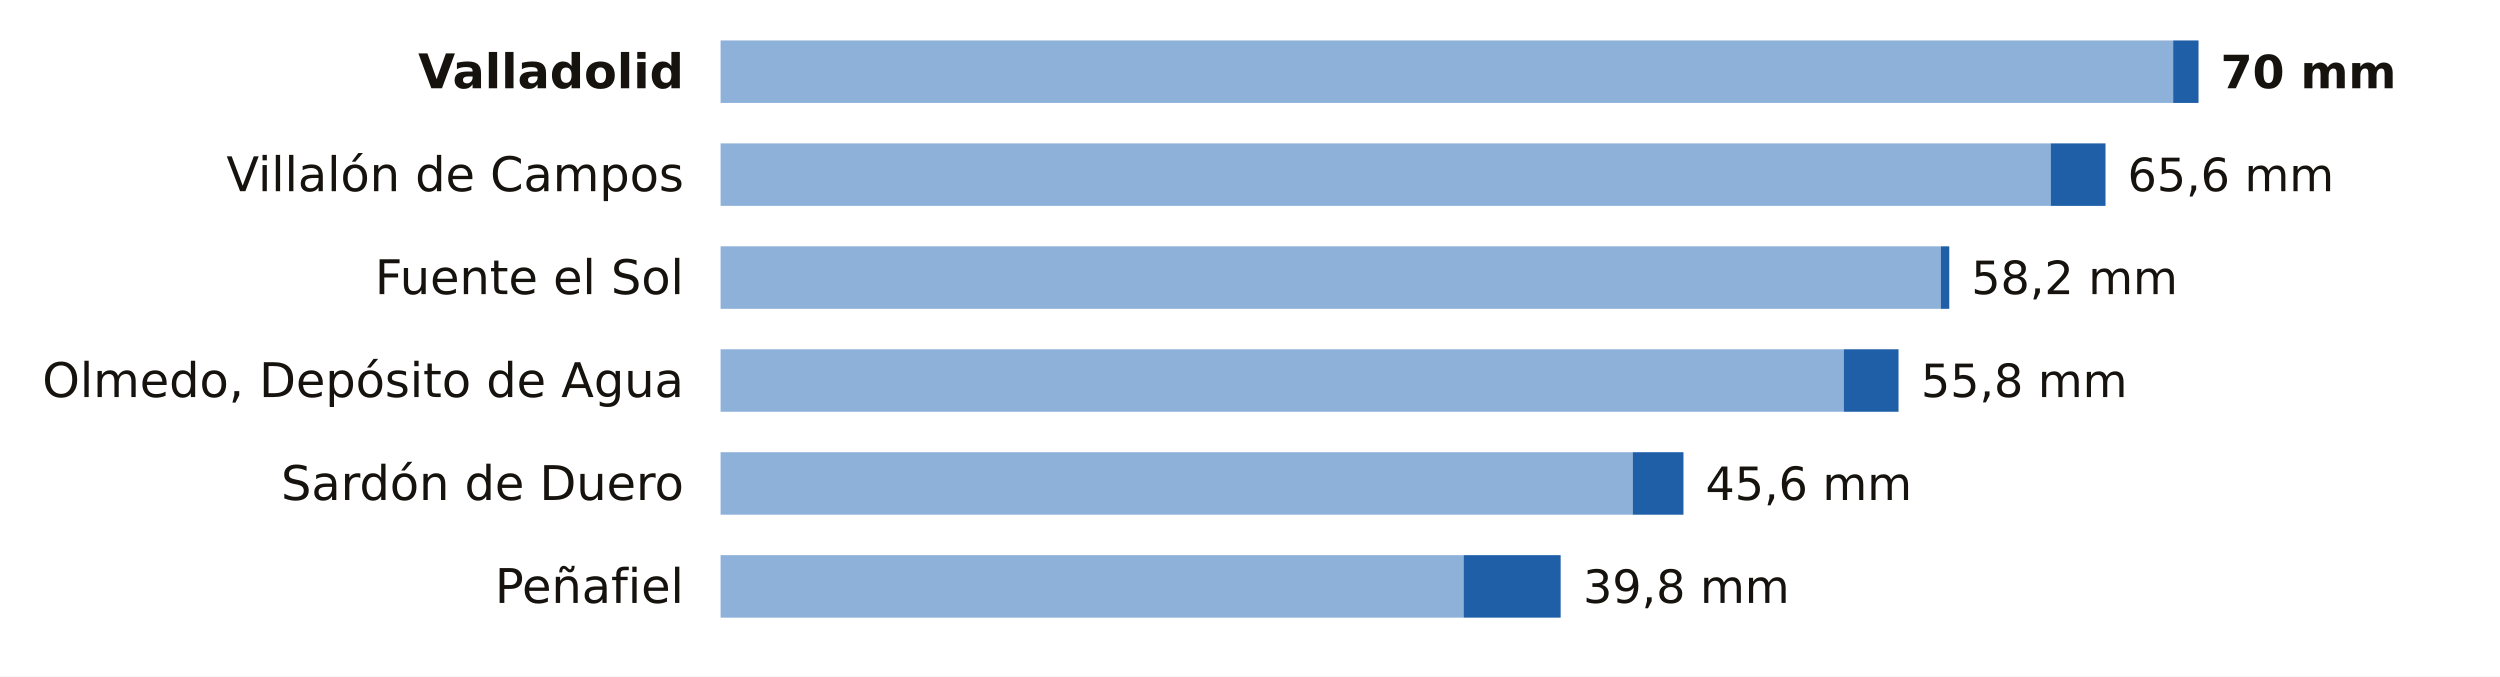
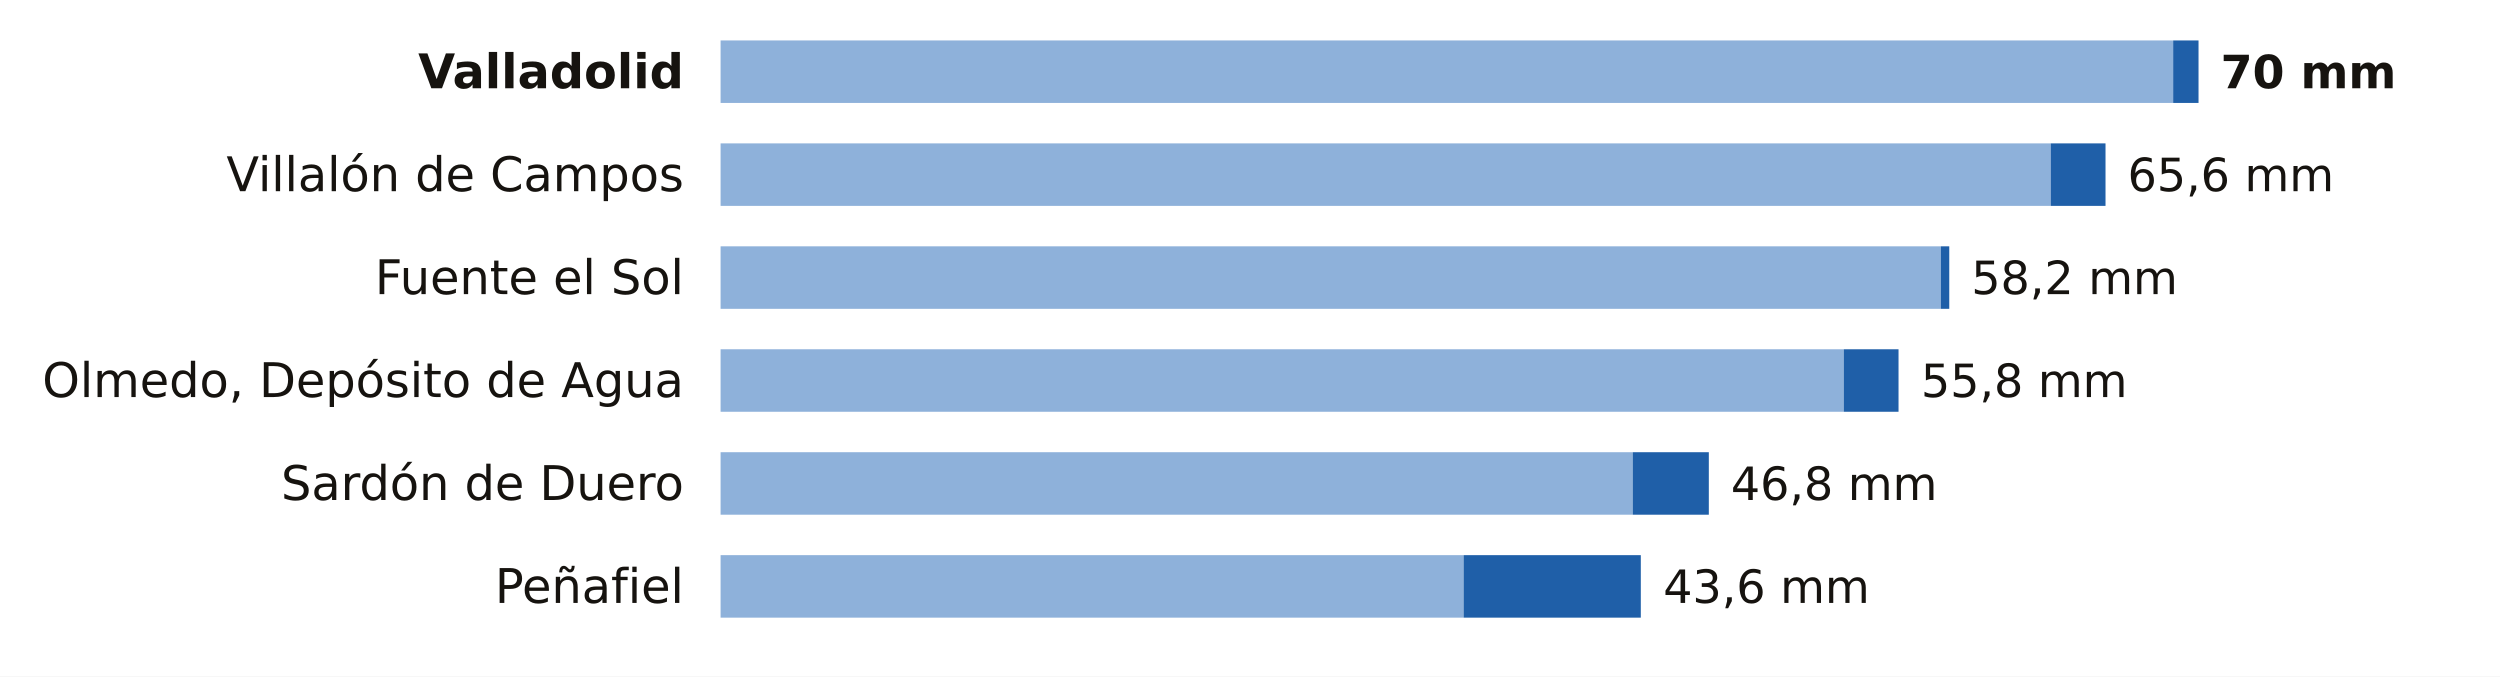
<svg xmlns="http://www.w3.org/2000/svg" viewBox="0 0 680 184" width="680" height="184" role="img" aria-label="La lluvia de los últimos 7 días en las estaciones de AEMET de Valladolid">
  <rect width="680" height="184" fill="#FFFFFF" />
  <text x="186.0" y="24.0" font-size="13" fill="#16130F" text-anchor="end" font-weight="600" font-family="Public Sans, DejaVu Sans, Arial, sans-serif">Valladolid</text>
  <rect x="196" y="11" width="395.1" height="17" fill="#8EB1DA" />
  <rect x="591.1" y="11" width="6.9" height="17" fill="#1F5FA8" />
  <text x="604.0" y="24.0" font-size="12.5" fill="#16130F" text-anchor="start" font-weight="700" font-family="Public Sans, DejaVu Sans, Arial, sans-serif">70 mm</text>
  <text x="186.0" y="52.0" font-size="13" fill="#16130F" text-anchor="end" font-weight="400" font-family="Public Sans, DejaVu Sans, Arial, sans-serif">Villalón de Campos</text>
  <rect x="196" y="39" width="361.8" height="17" fill="#8EB1DA" />
  <rect x="557.8" y="39" width="14.9" height="17" fill="#1F5FA8" />
  <text x="578.7" y="52.0" font-size="12.5" fill="#16130F" text-anchor="start" font-weight="500" font-family="Public Sans, DejaVu Sans, Arial, sans-serif">65,6 mm</text>
  <text x="186.0" y="80.0" font-size="13" fill="#16130F" text-anchor="end" font-weight="400" font-family="Public Sans, DejaVu Sans, Arial, sans-serif">Fuente el Sol</text>
  <rect x="196" y="67" width="331.9" height="17" fill="#8EB1DA" />
  <rect x="527.9" y="67" width="2.3" height="17" fill="#1F5FA8" />
  <text x="536.2" y="80.0" font-size="12.5" fill="#16130F" text-anchor="start" font-weight="500" font-family="Public Sans, DejaVu Sans, Arial, sans-serif">58,2 mm</text>
  <text x="186.0" y="108.0" font-size="13" fill="#16130F" text-anchor="end" font-weight="400" font-family="Public Sans, DejaVu Sans, Arial, sans-serif">Olmedo, Depósito de Agua</text>
  <rect x="196" y="95" width="305.5" height="17" fill="#8EB1DA" />
  <rect x="501.5" y="95" width="14.9" height="17" fill="#1F5FA8" />
  <text x="522.5" y="108.0" font-size="12.5" fill="#16130F" text-anchor="start" font-weight="500" font-family="Public Sans, DejaVu Sans, Arial, sans-serif">55,8 mm</text>
  <text x="186.0" y="136.0" font-size="13" fill="#16130F" text-anchor="end" font-weight="400" font-family="Public Sans, DejaVu Sans, Arial, sans-serif">Sardón de Duero</text>
  <rect x="196" y="123" width="248.1" height="17" fill="#8EB1DA" />
-   <rect x="444.1" y="123" width="13.8" height="17" fill="#1F5FA8" />
-   <text x="463.9" y="136.0" font-size="12.5" fill="#16130F" text-anchor="start" font-weight="500" font-family="Public Sans, DejaVu Sans, Arial, sans-serif">45,6 mm</text>
+   <rect x="444.1" y="123" width="20.7" height="17" fill="#1F5FA8" />
+   <text x="470.8" y="136.0" font-size="12.5" fill="#16130F" text-anchor="start" font-weight="500" font-family="Public Sans, DejaVu Sans, Arial, sans-serif">46,8 mm</text>
  <text x="186.0" y="164.0" font-size="13" fill="#16130F" text-anchor="end" font-weight="400" font-family="Public Sans, DejaVu Sans, Arial, sans-serif">Peñafiel</text>
  <rect x="196" y="151" width="202.1" height="17" fill="#8EB1DA" />
-   <rect x="398.1" y="151" width="26.4" height="17" fill="#1F5FA8" />
-   <text x="430.6" y="164.0" font-size="12.5" fill="#16130F" text-anchor="start" font-weight="500" font-family="Public Sans, DejaVu Sans, Arial, sans-serif">39,8 mm</text>
+   <rect x="398.1" y="151" width="48.2" height="17" fill="#1F5FA8" />
+   <text x="452.4" y="164.0" font-size="12.5" fill="#16130F" text-anchor="start" font-weight="500" font-family="Public Sans, DejaVu Sans, Arial, sans-serif">43,6 mm</text>
</svg>
